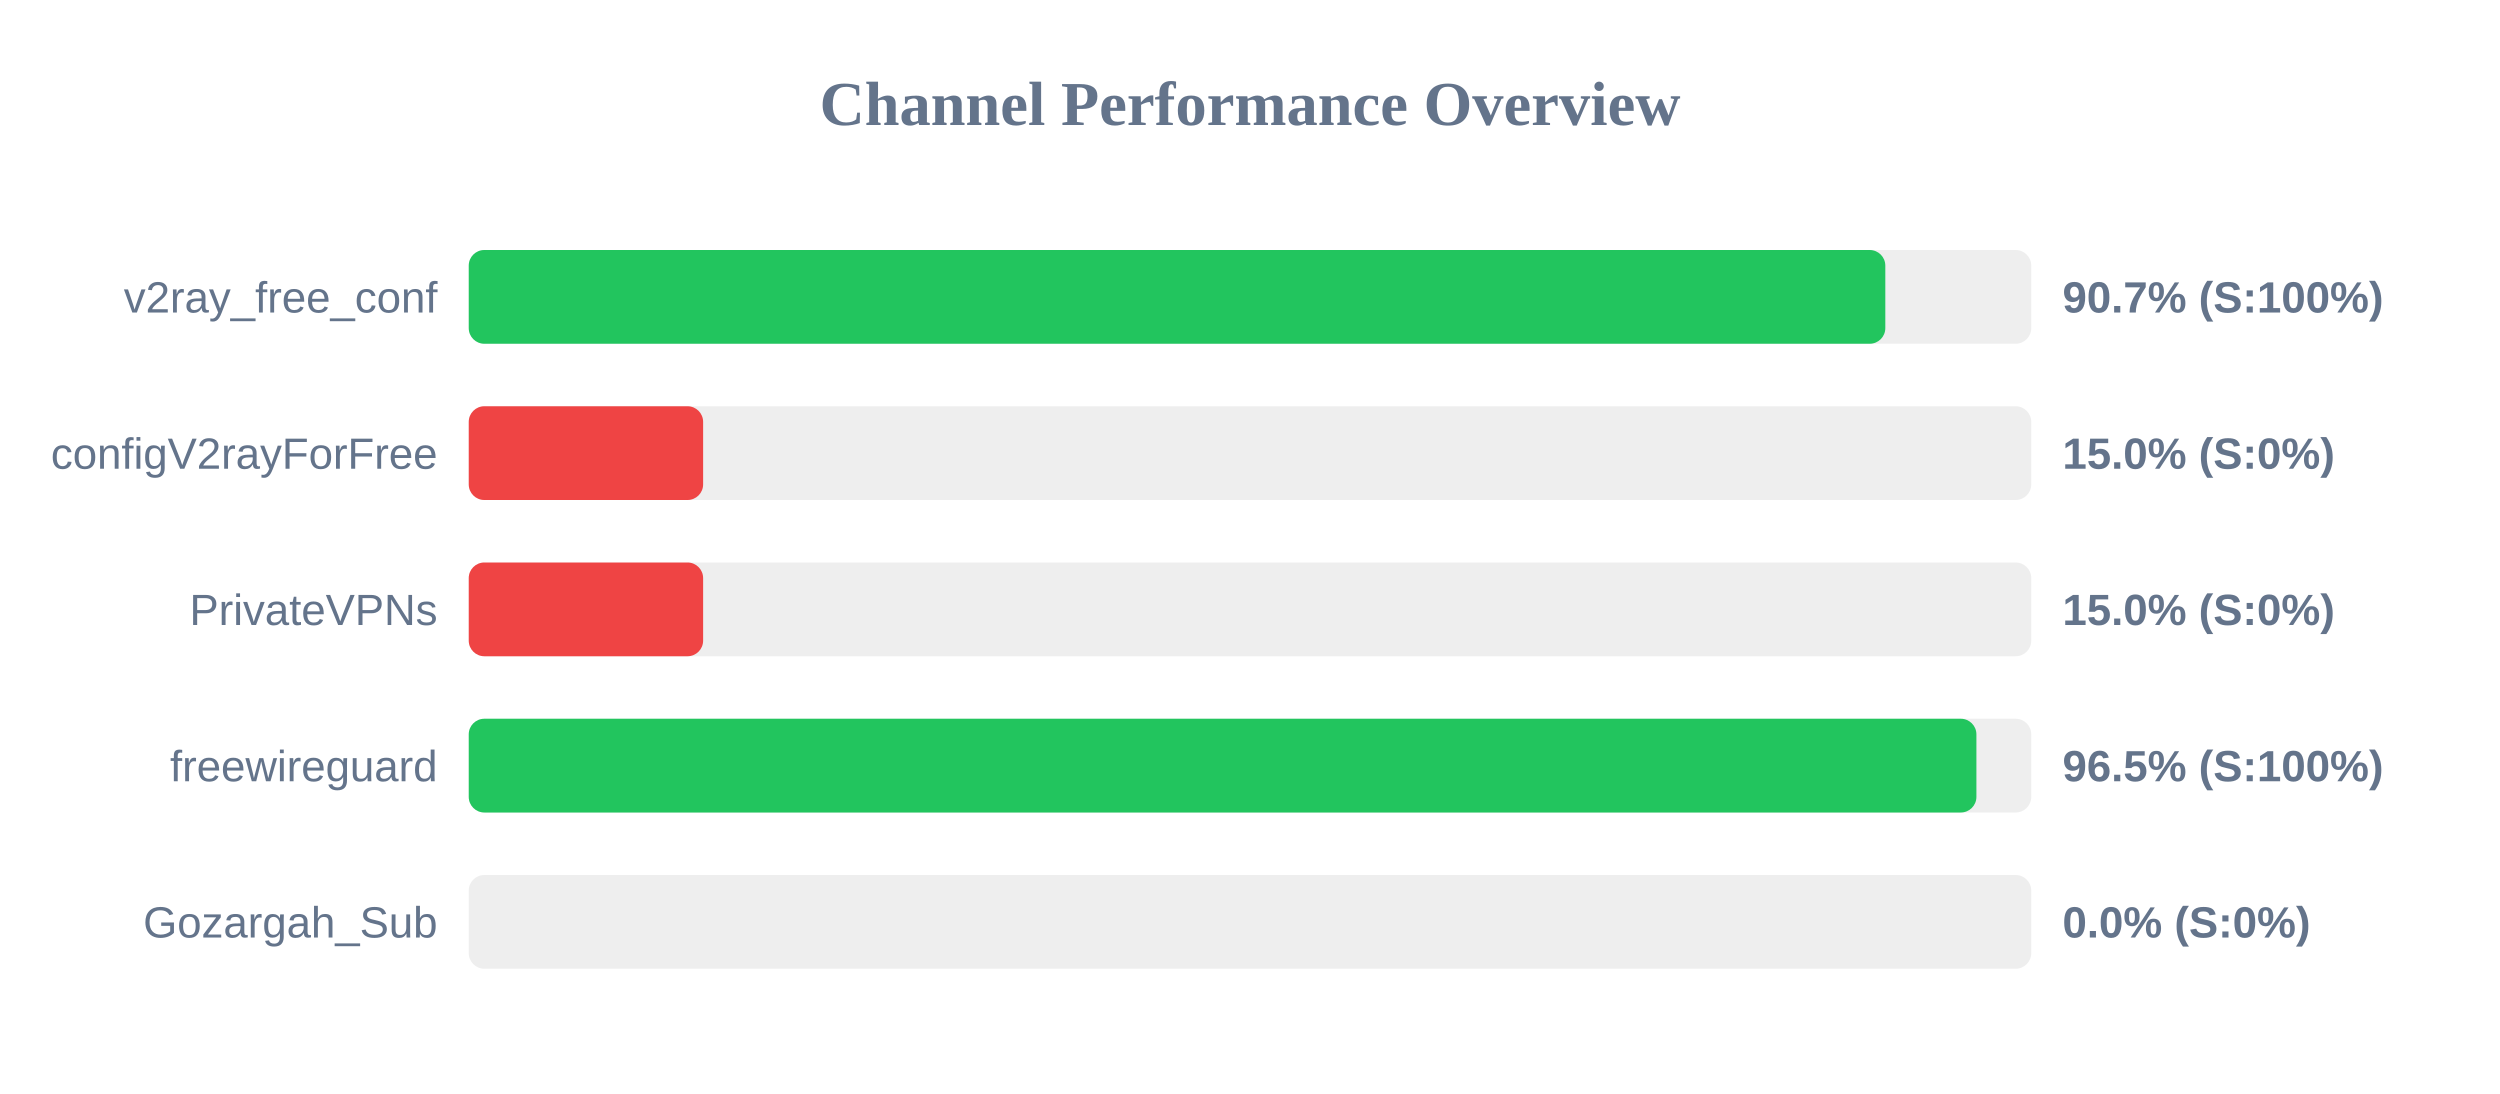
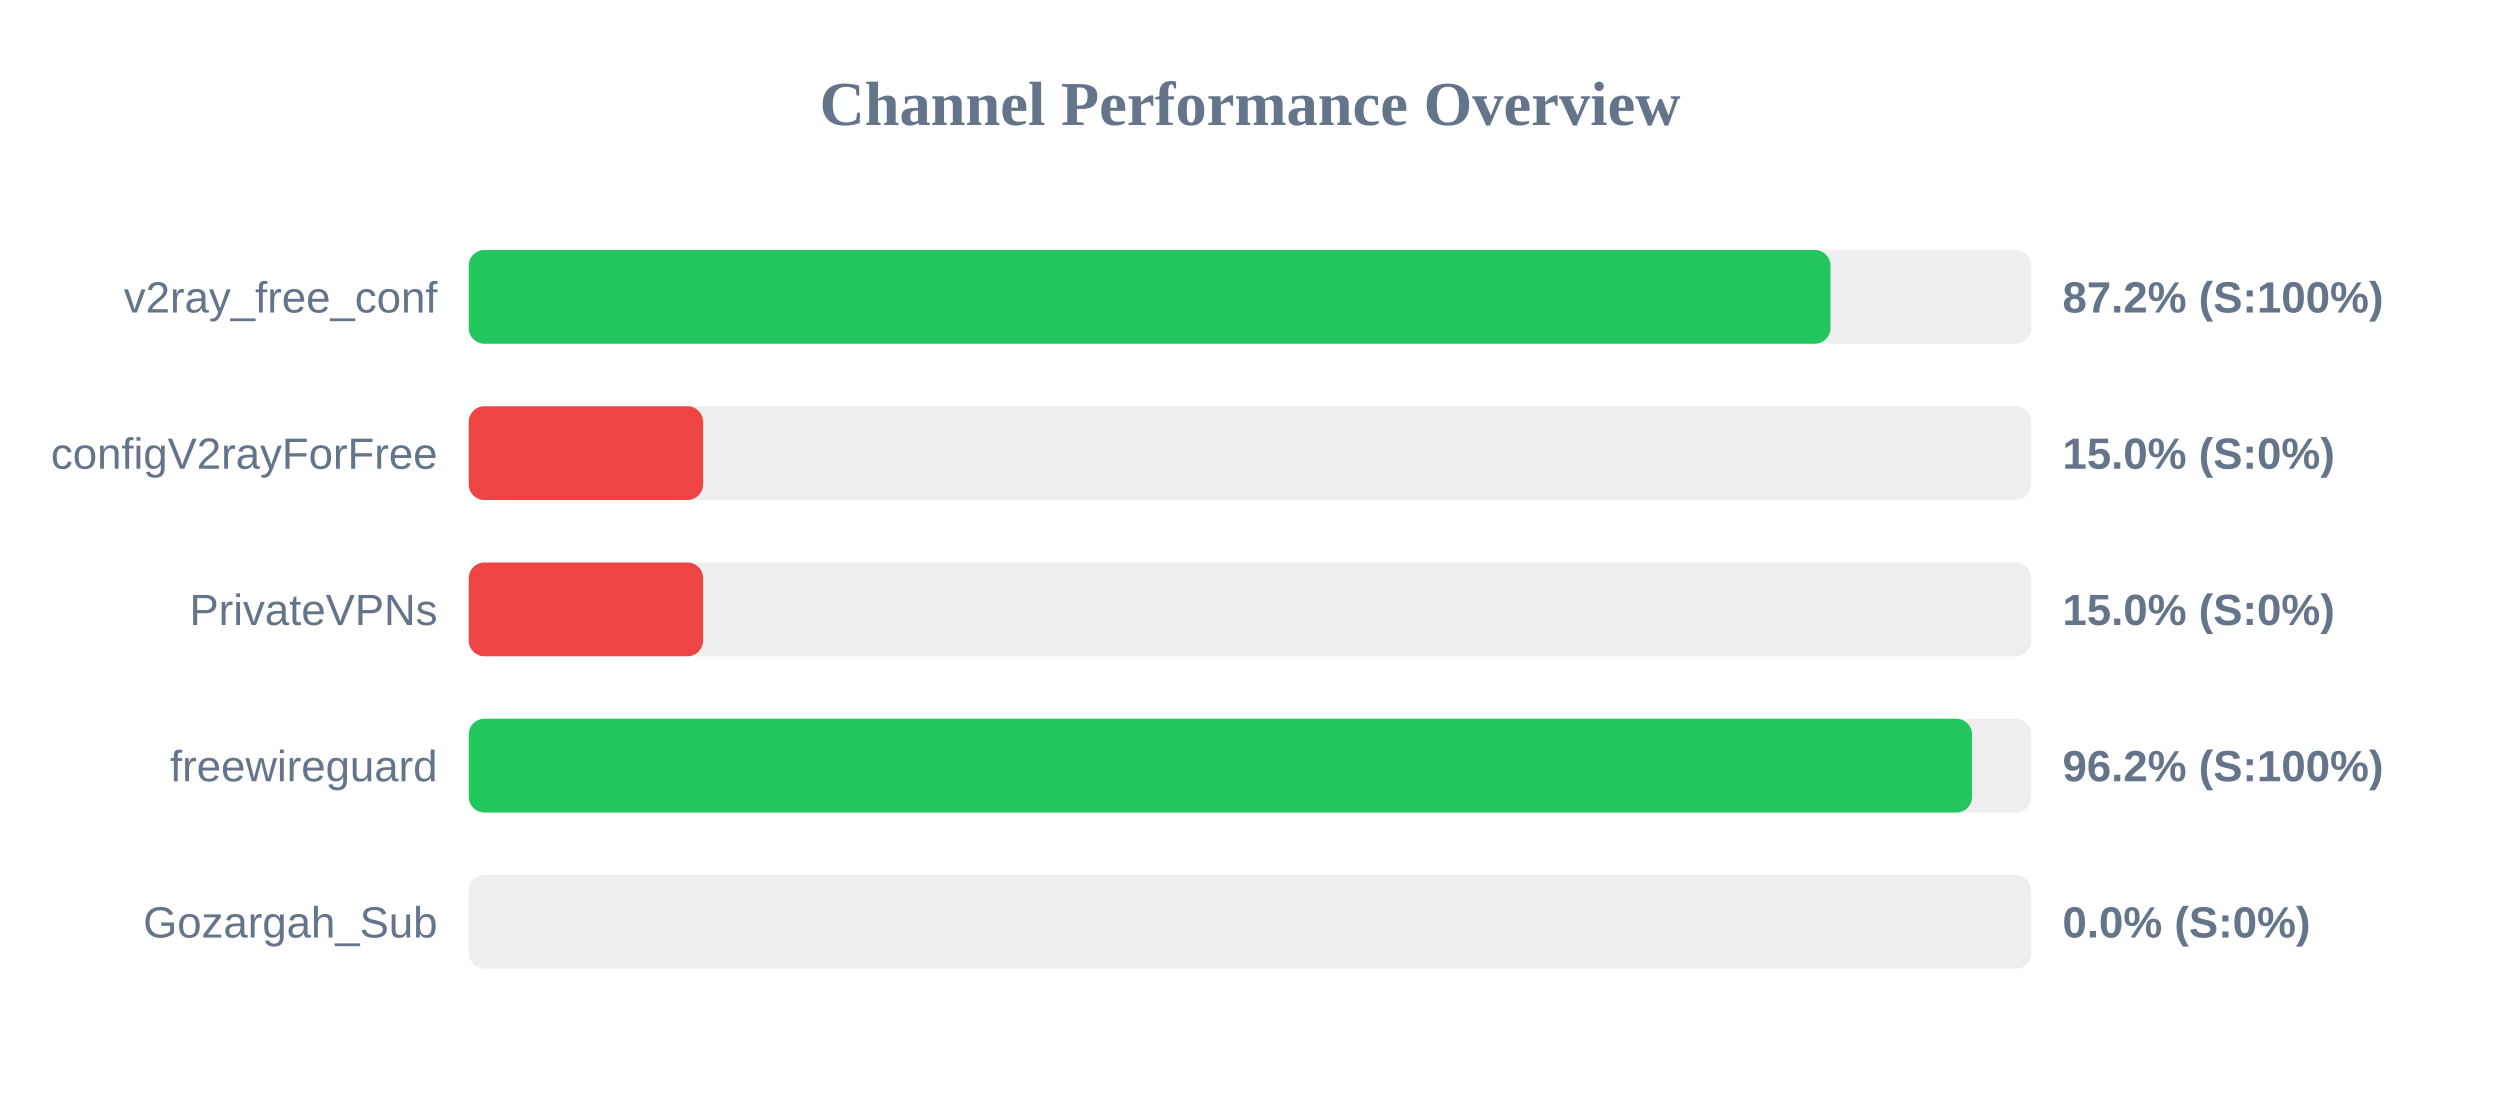
<svg xmlns="http://www.w3.org/2000/svg" width="800" height="350" version="1.1">
  <style>
        .row { font: 14px Arial; fill: #64748b; }
        .score { font: bold 14px Arial; fill: #64748b; }
    </style>
  <text x="400" y="40" text-anchor="middle" font-size="20px" font-weight="bold" fill="#64748b">Channel Performance Overview</text>
  <rect x="150" y="80" width="500" height="30" fill="#eee" rx="5" />
-   <rect x="150" y="80" width="453.3" height="30" fill="#22c55e" rx="5" />
+   <rect x="150" y="80" width="435.75" height="30" fill="#22c55e" rx="5" />
  <text x="140" y="100" text-anchor="end" class="row">v2ray_free_conf</text>
-   <text x="660" y="100" text-anchor="start" class="score">90.7% (S:100%)</text>
+   <text x="660" y="100" text-anchor="start" class="score">87.2% (S:100%)</text>
  <rect x="150" y="130" width="500" height="30" fill="#eee" rx="5" />
  <rect x="150" y="130" width="75.0" height="30" fill="#ef4444" rx="5" />
  <text x="140" y="150" text-anchor="end" class="row">configV2rayForFree</text>
  <text x="660" y="150" text-anchor="start" class="score">15.0% (S:0%)</text>
  <rect x="150" y="180" width="500" height="30" fill="#eee" rx="5" />
  <rect x="150" y="180" width="75.0" height="30" fill="#ef4444" rx="5" />
  <text x="140" y="200" text-anchor="end" class="row">PrivateVPNs</text>
  <text x="660" y="200" text-anchor="start" class="score">15.0% (S:0%)</text>
  <rect x="150" y="230" width="500" height="30" fill="#eee" rx="5" />
-   <rect x="150" y="230" width="482.45" height="30" fill="#22c55e" rx="5" />
+   <rect x="150" y="230" width="481.05" height="30" fill="#22c55e" rx="5" />
  <text x="140" y="250" text-anchor="end" class="row">freewireguard</text>
-   <text x="660" y="250" text-anchor="start" class="score">96.5% (S:100%)</text>
+   <text x="660" y="250" text-anchor="start" class="score">96.2% (S:100%)</text>
  <rect x="150" y="280" width="500" height="30" fill="#eee" rx="5" />
  <rect x="150" y="280" width="0.0" height="30" fill="#ef4444" rx="5" />
  <text x="140" y="300" text-anchor="end" class="row">Gozargah_Sub</text>
  <text x="660" y="300" text-anchor="start" class="score">0.0% (S:0%)</text>
</svg>
